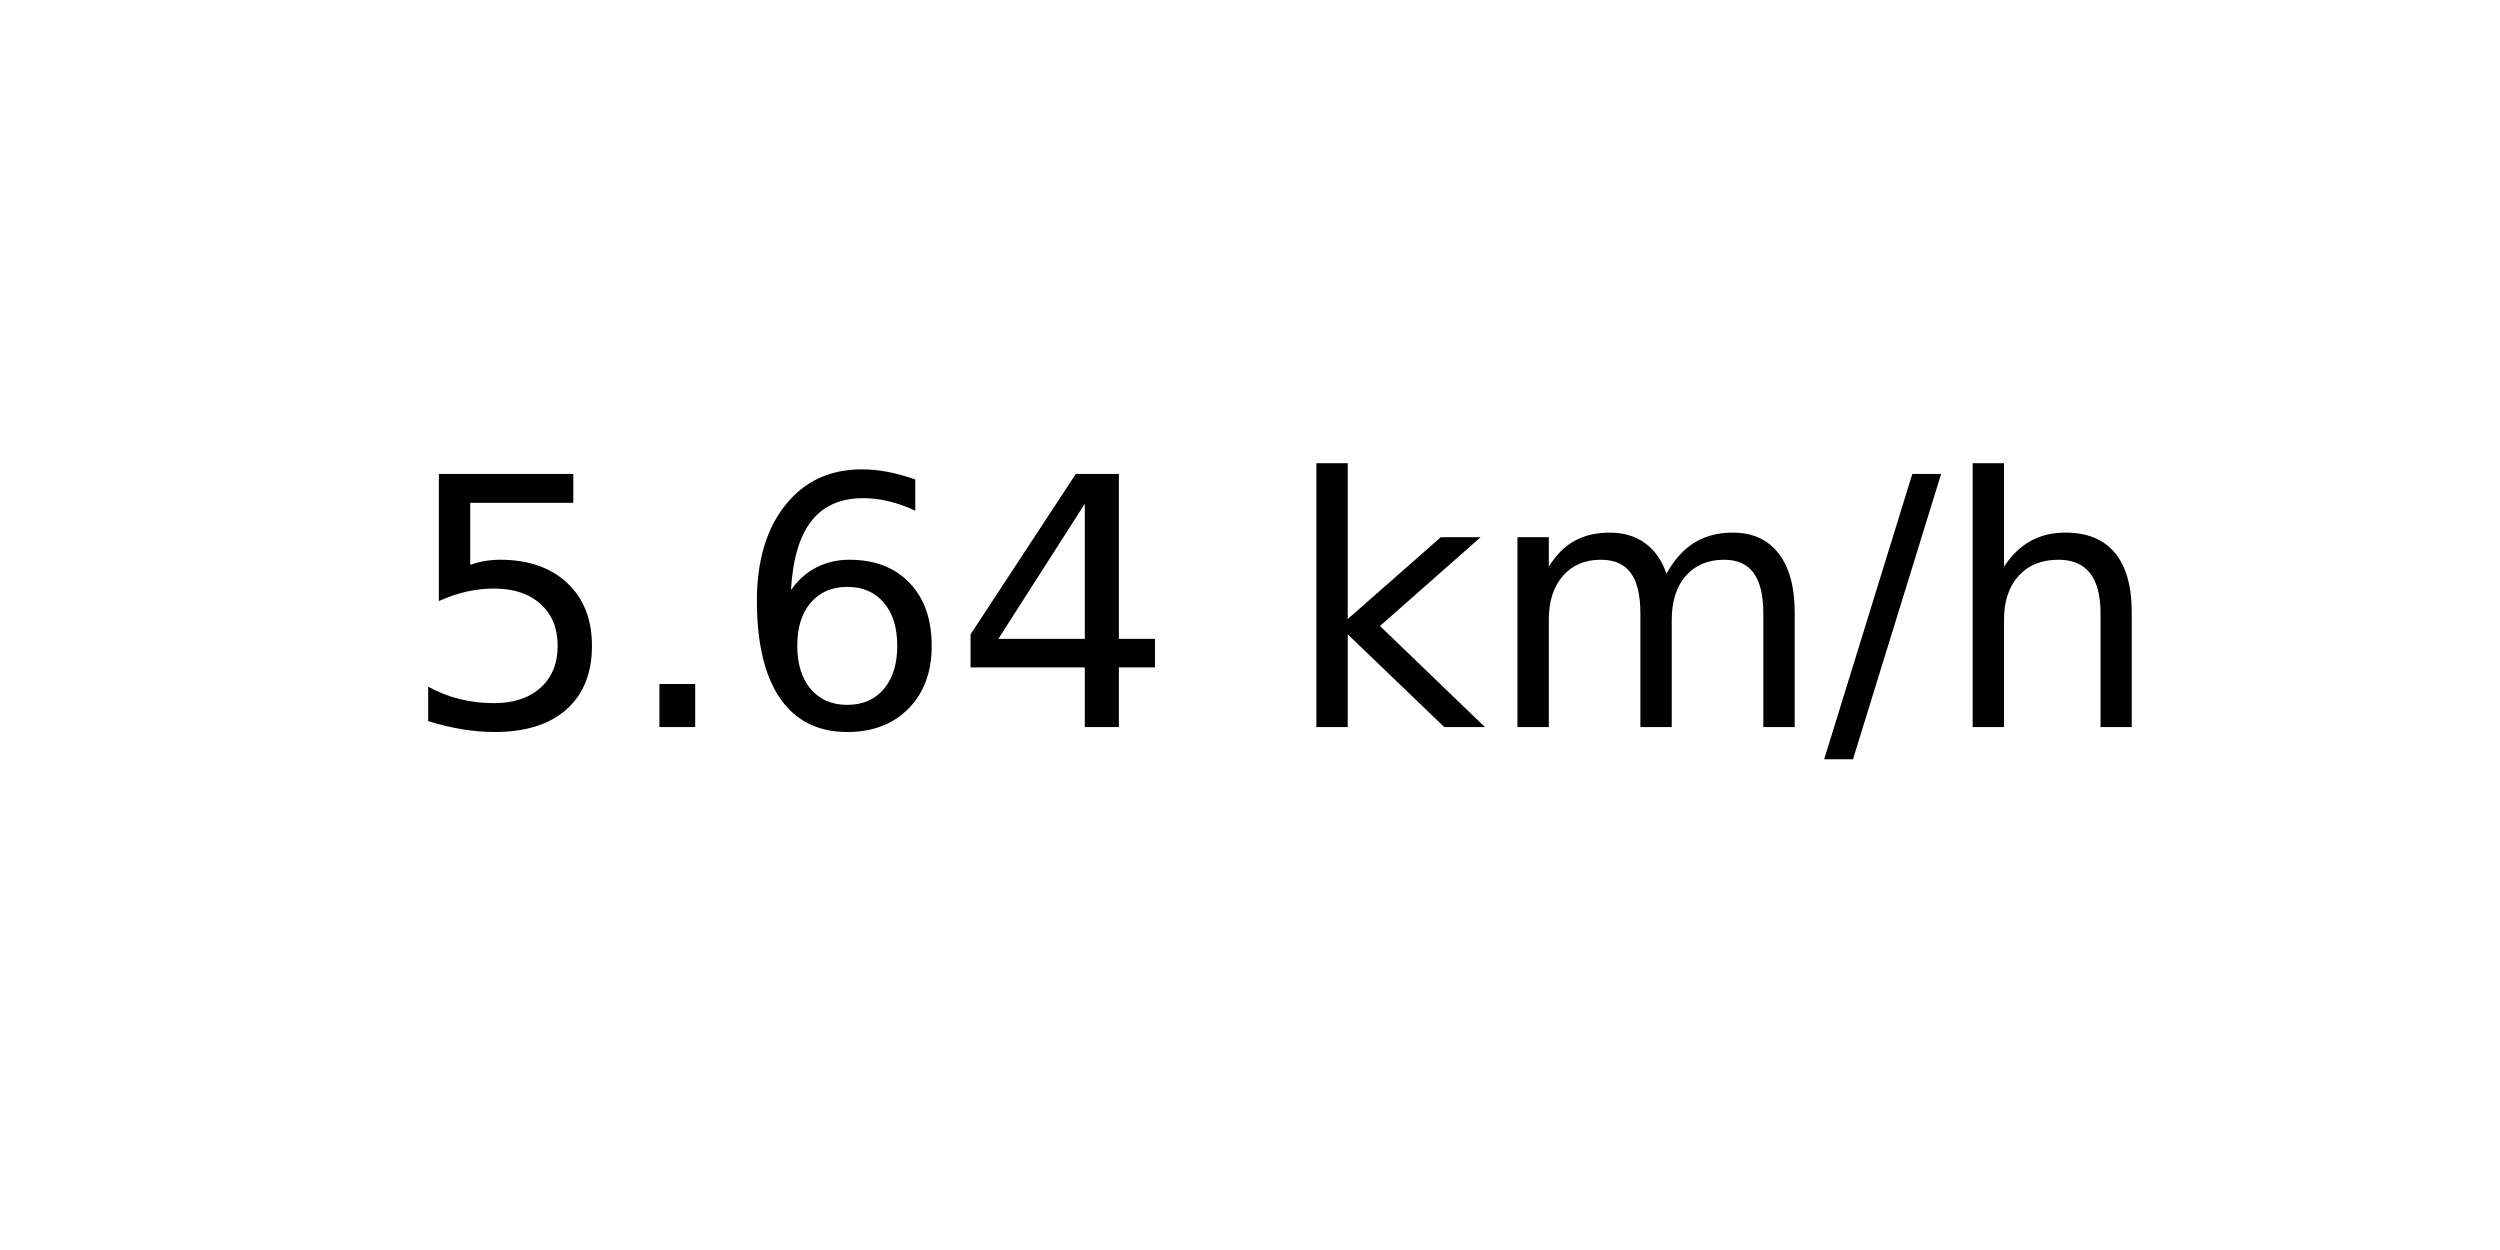
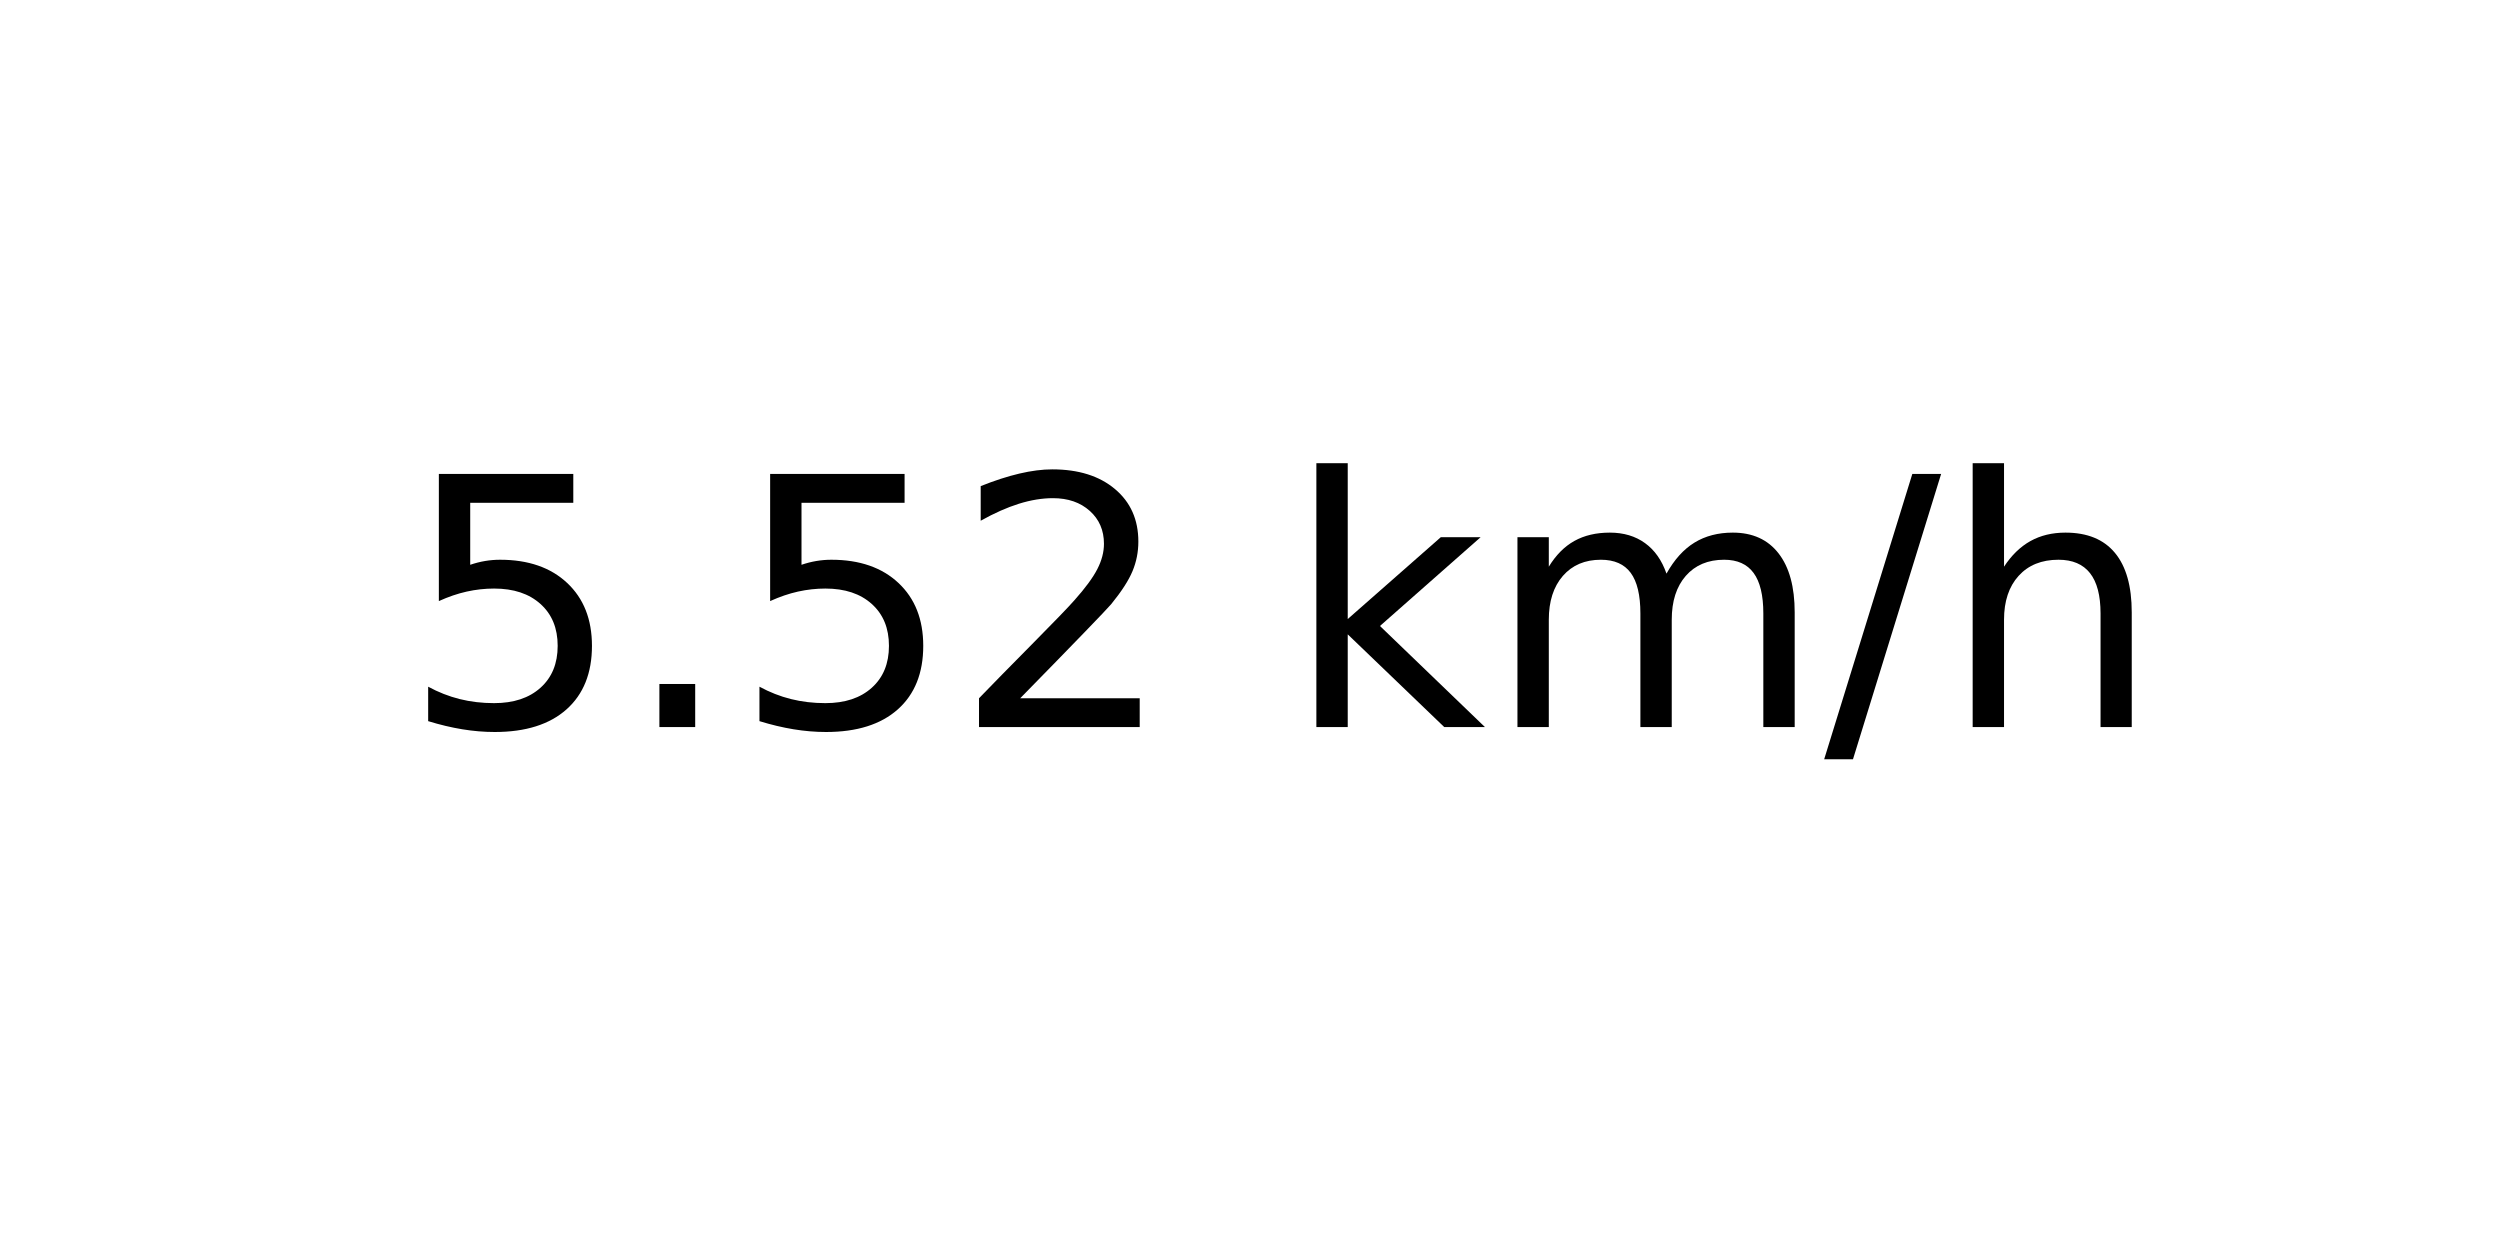
<svg xmlns="http://www.w3.org/2000/svg" xmlns:xlink="http://www.w3.org/1999/xlink" width="72pt" height="36pt" viewBox="0 0 72 36" version="1.1">
  <defs>
    <style type="text/css">*{stroke-linejoin: round; stroke-linecap: butt}</style>
  </defs>
  <g id="figure_1">
    <g id="axes_1">
      <g id="text_1">
        <g transform="translate(11.55937 20.93937) scale(0.1 -0.1)">
          <defs>
            <path id="DejaVuSans-35" d="M 691 4666  L 3169 4666  L 3169 4134  L 1269 4134  L 1269 2991  Q 1406 3038 1543 3061  Q 1681 3084 1819 3084  Q 2600 3084 3056 2656  Q 3513 2228 3513 1497  Q 3513 744 3044 326  Q 2575 -91 1722 -91  Q 1428 -91 1123 -41  Q 819 9 494 109  L 494 744  Q 775 591 1075 516  Q 1375 441 1709 441  Q 2250 441 2565 725  Q 2881 1009 2881 1497  Q 2881 1984 2565 2268  Q 2250 2553 1709 2553  Q 1456 2553 1204 2497  Q 953 2441 691 2322  L 691 4666  z " transform="scale(0.015625)" />
            <path id="DejaVuSans-2e" d="M 684 794  L 1344 794  L 1344 0  L 684 0  L 684 794  z " transform="scale(0.015625)" />
-             <path id="DejaVuSans-36" d="M 2113 2584  Q 1688 2584 1439 2293  Q 1191 2003 1191 1497  Q 1191 994 1439 701  Q 1688 409 2113 409  Q 2538 409 2786 701  Q 3034 994 3034 1497  Q 3034 2003 2786 2293  Q 2538 2584 2113 2584  z M 3366 4563  L 3366 3988  Q 3128 4100 2886 4159  Q 2644 4219 2406 4219  Q 1781 4219 1451 3797  Q 1122 3375 1075 2522  Q 1259 2794 1537 2939  Q 1816 3084 2150 3084  Q 2853 3084 3261 2657  Q 3669 2231 3669 1497  Q 3669 778 3244 343  Q 2819 -91 2113 -91  Q 1303 -91 875 529  Q 447 1150 447 2328  Q 447 3434 972 4092  Q 1497 4750 2381 4750  Q 2619 4750 2861 4703  Q 3103 4656 3366 4563  z " transform="scale(0.015625)" />
-             <path id="DejaVuSans-34" d="M 2419 4116  L 825 1625  L 2419 1625  L 2419 4116  z M 2253 4666  L 3047 4666  L 3047 1625  L 3713 1625  L 3713 1100  L 3047 1100  L 3047 0  L 2419 0  L 2419 1100  L 313 1100  L 313 1709  L 2253 4666  z " transform="scale(0.015625)" />
+             <path id="DejaVuSans-32" d="M 1228 531  L 3431 531  L 3431 0  L 469 0  L 469 531  Q 828 903 1448 1529  Q 2069 2156 2228 2338  Q 2531 2678 2651 2914  Q 2772 3150 2772 3378  Q 2772 3750 2511 3984  Q 2250 4219 1831 4219  Q 1534 4219 1204 4116  Q 875 4013 500 3803  L 500 4441  Q 881 4594 1212 4672  Q 1544 4750 1819 4750  Q 2544 4750 2975 4387  Q 3406 4025 3406 3419  Q 3406 3131 3298 2873  Q 3191 2616 2906 2266  Q 2828 2175 2409 1742  Q 1991 1309 1228 531  z " transform="scale(0.015625)" />
            <path id="DejaVuSans-20" transform="scale(0.015625)" />
            <path id="DejaVuSans-6b" d="M 581 4863  L 1159 4863  L 1159 1991  L 2875 3500  L 3609 3500  L 1753 1863  L 3688 0  L 2938 0  L 1159 1709  L 1159 0  L 581 0  L 581 4863  z " transform="scale(0.015625)" />
            <path id="DejaVuSans-6d" d="M 3328 2828  Q 3544 3216 3844 3400  Q 4144 3584 4550 3584  Q 5097 3584 5394 3201  Q 5691 2819 5691 2113  L 5691 0  L 5113 0  L 5113 2094  Q 5113 2597 4934 2840  Q 4756 3084 4391 3084  Q 3944 3084 3684 2787  Q 3425 2491 3425 1978  L 3425 0  L 2847 0  L 2847 2094  Q 2847 2600 2669 2842  Q 2491 3084 2119 3084  Q 1678 3084 1418 2786  Q 1159 2488 1159 1978  L 1159 0  L 581 0  L 581 3500  L 1159 3500  L 1159 2956  Q 1356 3278 1631 3431  Q 1906 3584 2284 3584  Q 2666 3584 2933 3390  Q 3200 3197 3328 2828  z " transform="scale(0.015625)" />
            <path id="DejaVuSans-2f" d="M 1625 4666  L 2156 4666  L 531 -594  L 0 -594  L 1625 4666  z " transform="scale(0.015625)" />
            <path id="DejaVuSans-68" d="M 3513 2113  L 3513 0  L 2938 0  L 2938 2094  Q 2938 2591 2744 2837  Q 2550 3084 2163 3084  Q 1697 3084 1428 2787  Q 1159 2491 1159 1978  L 1159 0  L 581 0  L 581 4863  L 1159 4863  L 1159 2956  Q 1366 3272 1645 3428  Q 1925 3584 2291 3584  Q 2894 3584 3203 3211  Q 3513 2838 3513 2113  z " transform="scale(0.015625)" />
          </defs>
          <use xlink:href="#DejaVuSans-35" />
          <use xlink:href="#DejaVuSans-2e" x="63.623" />
-           <use xlink:href="#DejaVuSans-36" x="95.41" />
-           <use xlink:href="#DejaVuSans-34" x="159.033" />
+           <use xlink:href="#DejaVuSans-35" x="95.41" />
+           <use xlink:href="#DejaVuSans-32" x="159.033" />
          <use xlink:href="#DejaVuSans-20" x="222.656" />
          <use xlink:href="#DejaVuSans-6b" x="254.443" />
          <use xlink:href="#DejaVuSans-6d" x="312.354" />
          <use xlink:href="#DejaVuSans-2f" x="409.766" />
          <use xlink:href="#DejaVuSans-68" x="443.457" />
        </g>
      </g>
    </g>
  </g>
</svg>
